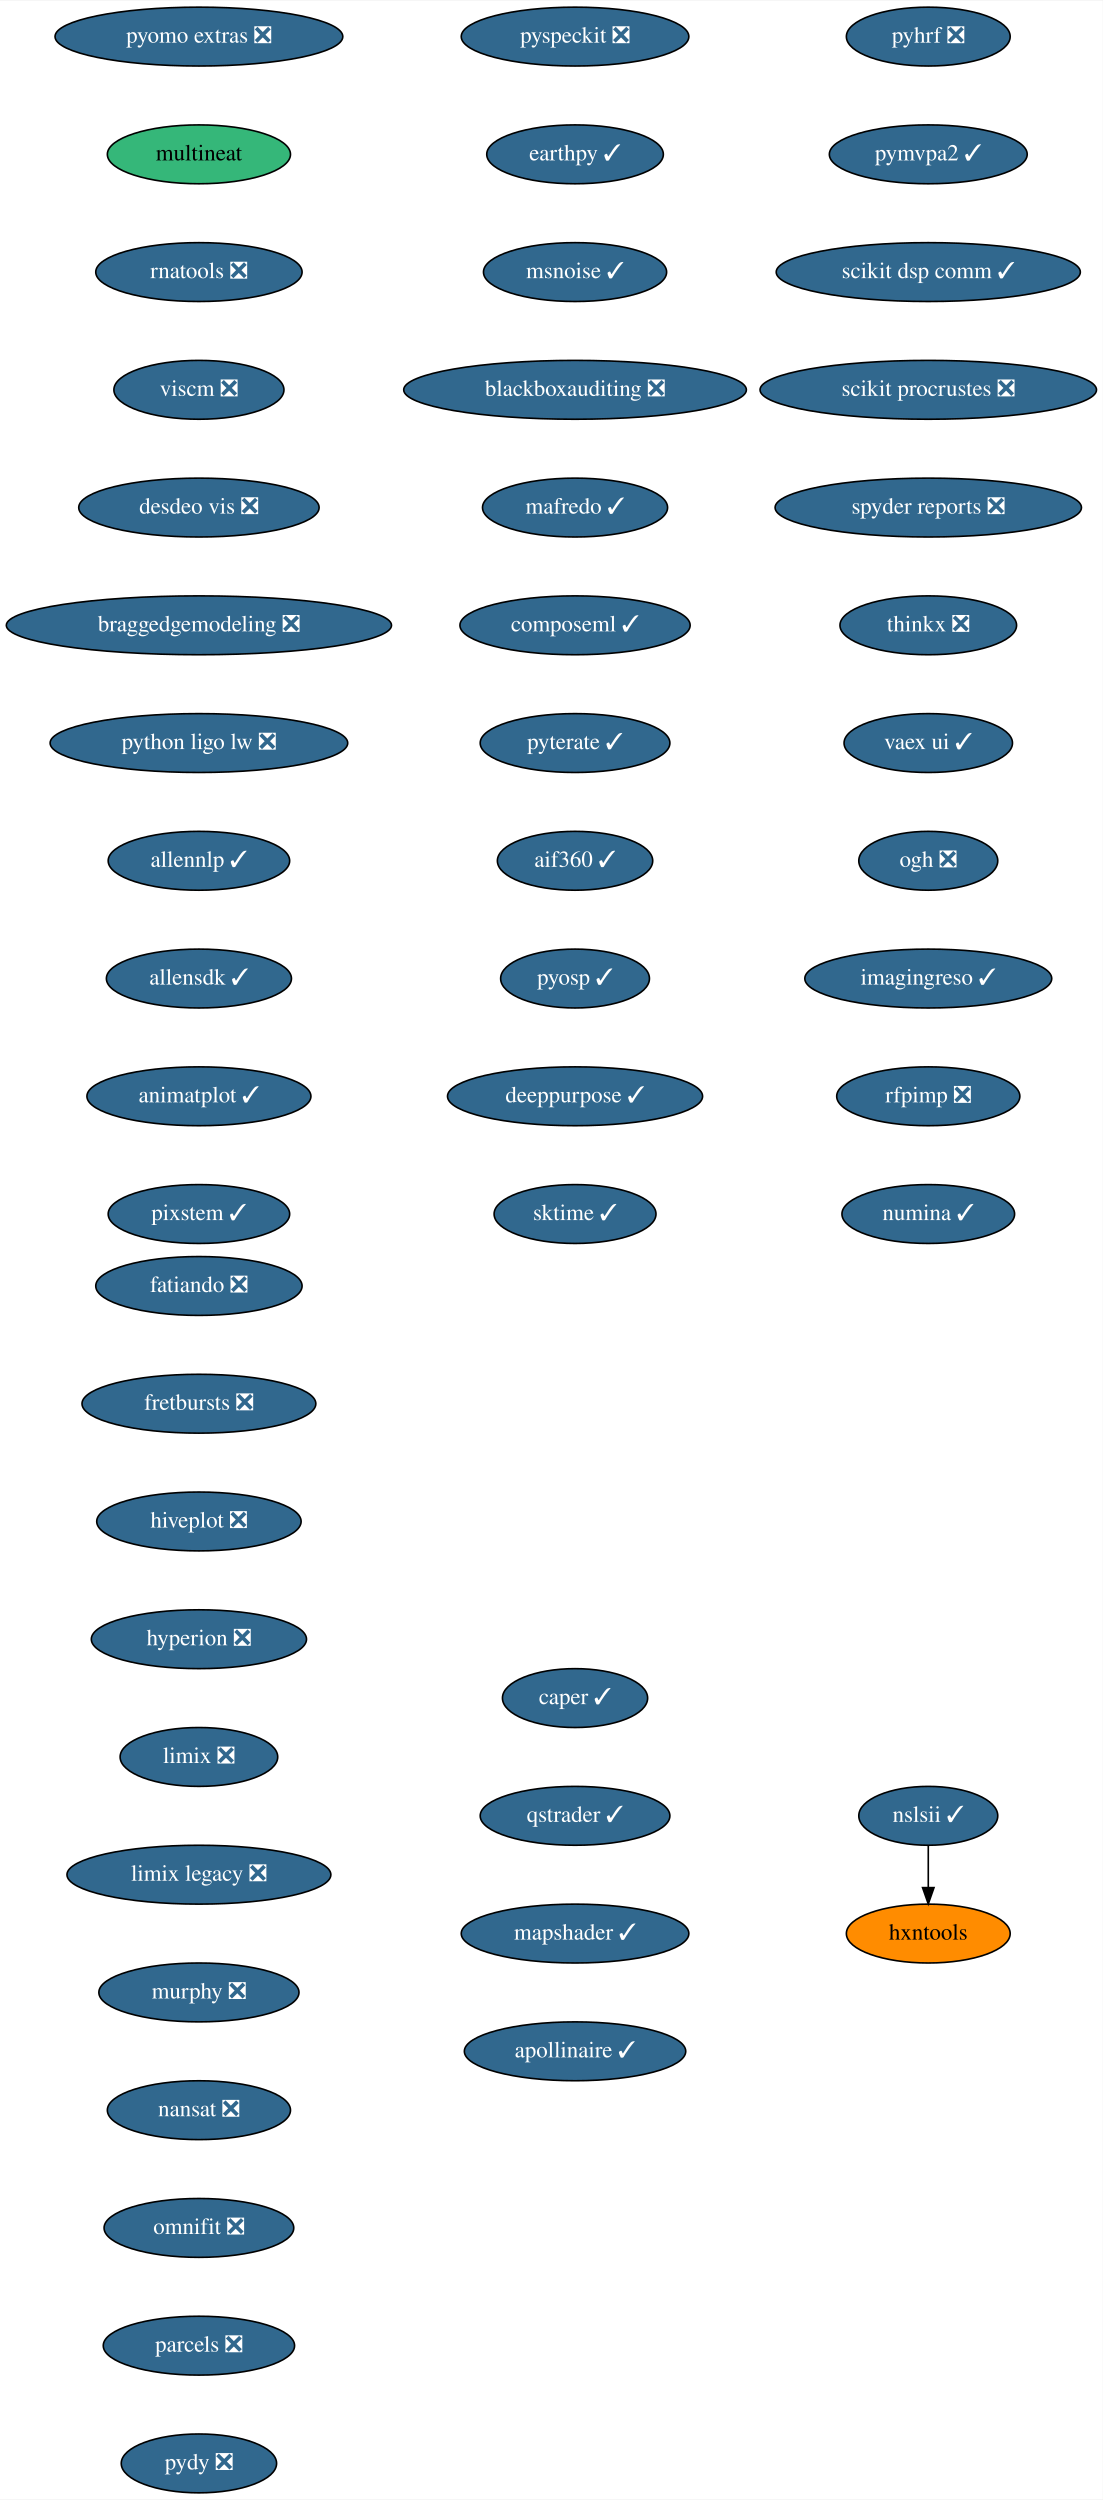
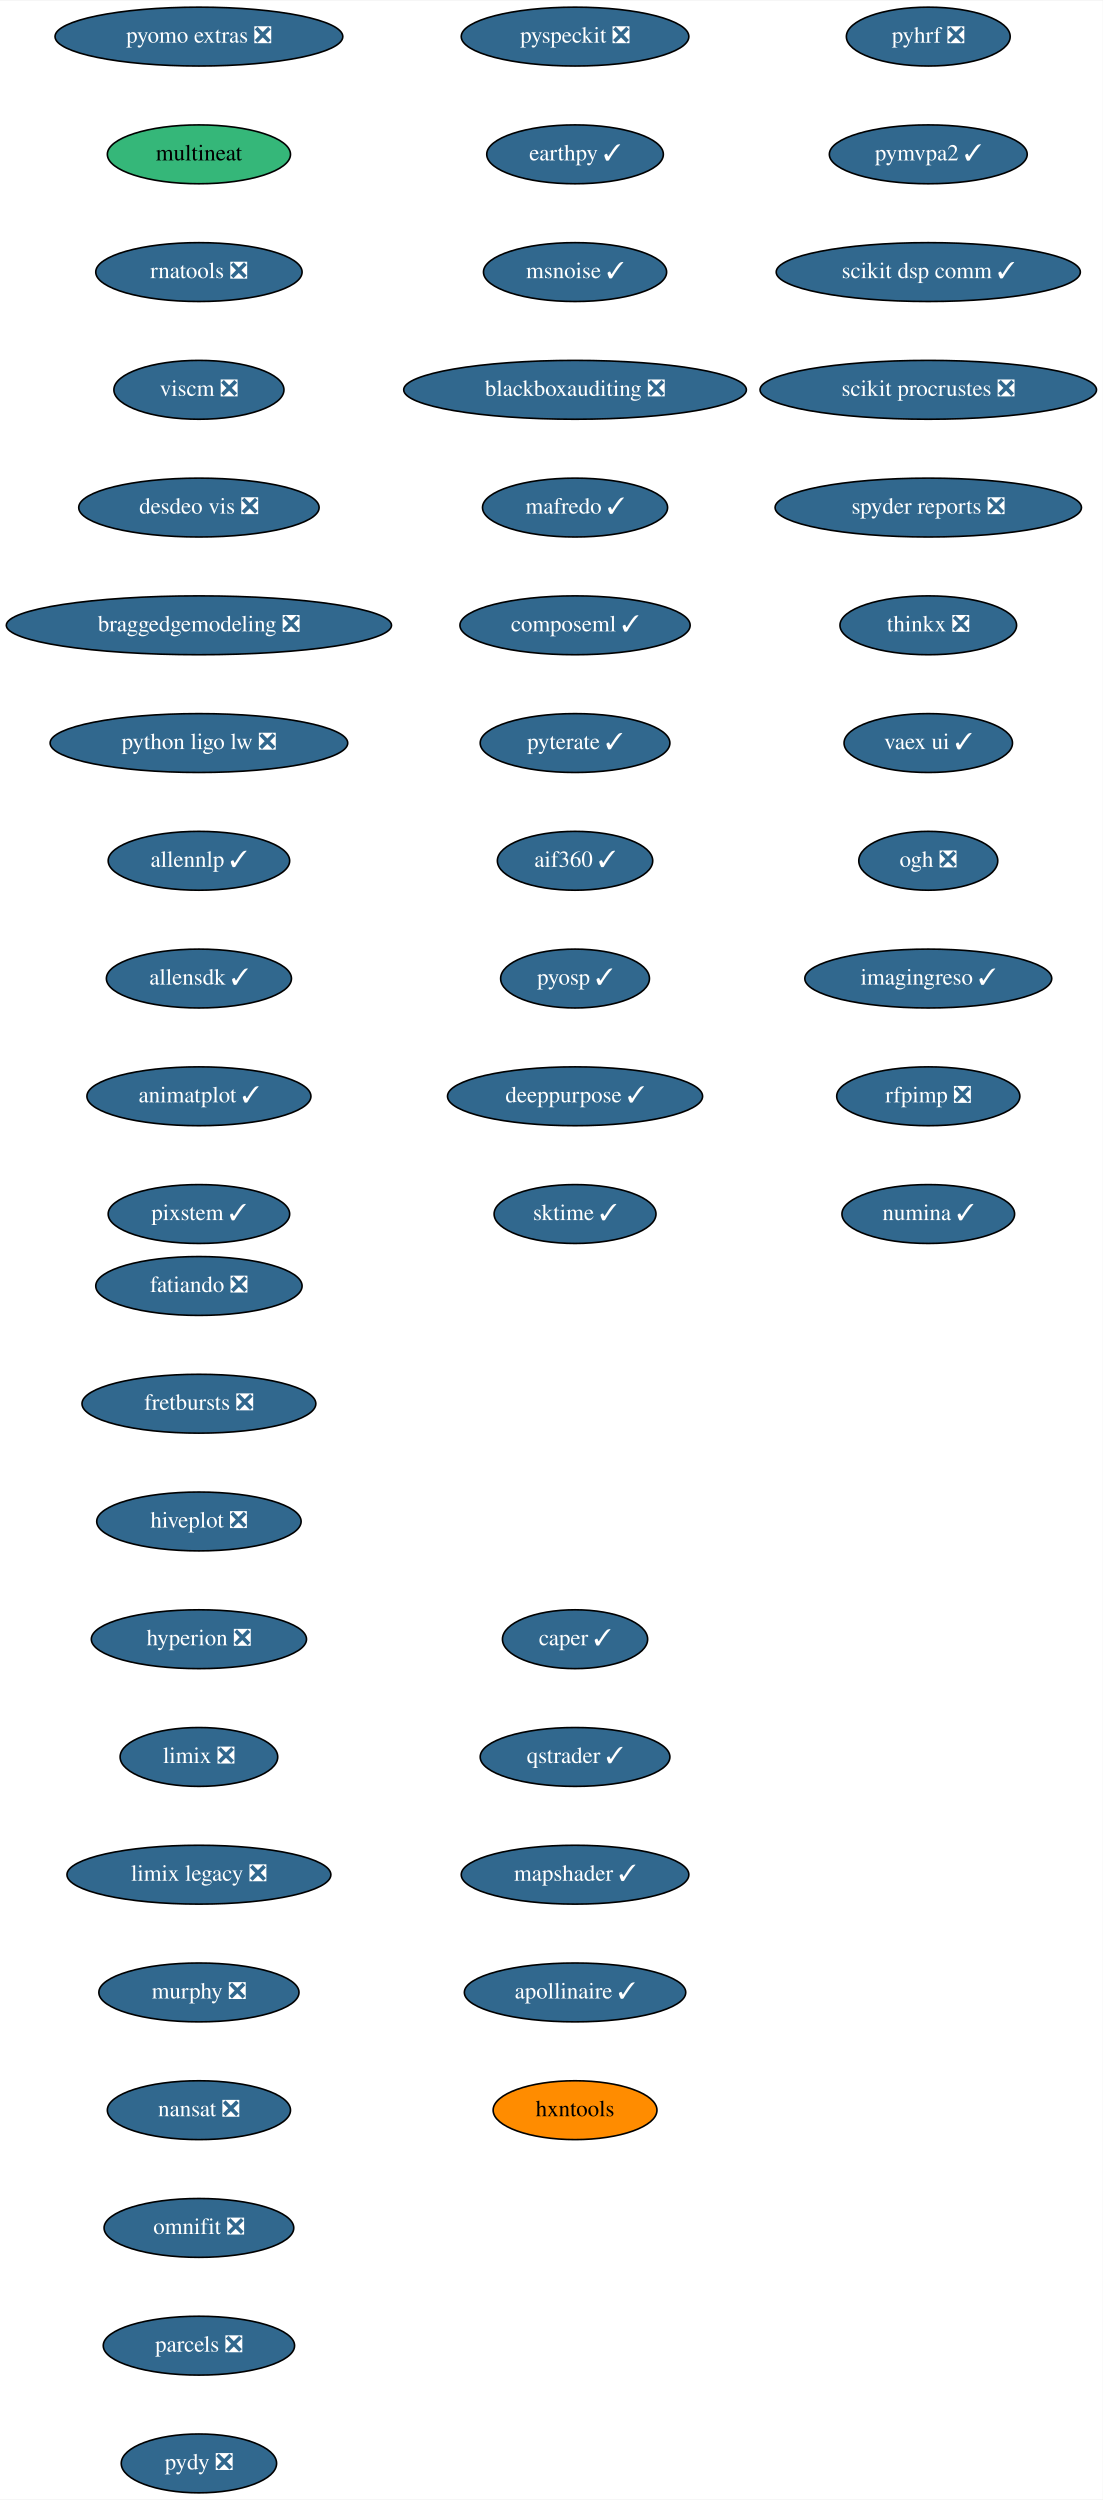
<svg xmlns="http://www.w3.org/2000/svg" xmlns:xlink="http://www.w3.org/1999/xlink" width="674pt" height="1528pt" viewBox="0.00 0.00 674.33 1528.00">
  <g id="graph0" class="graph" transform="scale(1 1) rotate(0) translate(4 1524)">
    <polygon fill="white" stroke="transparent" points="-4,4 -4,-1524 670.33,-1524 670.33,4 -4,4" />
    <g id="node1" class="node">
      <g id="a_node1">
        <a xlink:href="https://github.com/conda-forge/fatiando-feedstock/pull/13" xlink:title="fatiando ❎">
          <ellipse fill="#31688e" stroke="black" cx="117.64" cy="-738" rx="63.09" ry="18" />
          <text text-anchor="middle" x="117.64" y="-734.3" font-family="Times,serif" font-size="14.00" fill="white">fatiando ❎</text>
        </a>
      </g>
    </g>
    <g id="node2" class="node">
      <g id="a_node2">
        <a xlink:href="https://github.com/conda-forge/fretbursts-feedstock/pull/19" xlink:title="fretbursts ❎">
          <ellipse fill="#31688e" stroke="black" cx="117.64" cy="-666" rx="71.5" ry="18" />
          <text text-anchor="middle" x="117.64" y="-662.3" font-family="Times,serif" font-size="14.00" fill="white">fretbursts ❎</text>
        </a>
      </g>
    </g>
    <g id="node3" class="node">
      <g id="a_node3">
        <a xlink:href="https://github.com/conda-forge/hiveplot-feedstock/pull/5" xlink:title="hiveplot ❎">
          <ellipse fill="#31688e" stroke="black" cx="117.64" cy="-594" rx="62.5" ry="18" />
          <text text-anchor="middle" x="117.64" y="-590.3" font-family="Times,serif" font-size="14.00" fill="white">hiveplot ❎</text>
        </a>
      </g>
    </g>
    <g id="node4" class="node">
      <g id="a_node4">
        <a xlink:href="https://github.com/conda-forge/hyperion-feedstock/pull/14" xlink:title="hyperion ❎">
          <ellipse fill="#31688e" stroke="black" cx="117.64" cy="-522" rx="65.79" ry="18" />
          <text text-anchor="middle" x="117.64" y="-518.3" font-family="Times,serif" font-size="14.00" fill="white">hyperion ❎</text>
        </a>
      </g>
    </g>
    <g id="node5" class="node">
      <g id="a_node5">
        <a xlink:href="https://github.com/conda-forge/limix-feedstock/pull/23" xlink:title="limix ❎">
          <ellipse fill="#31688e" stroke="black" cx="117.64" cy="-450" rx="48.19" ry="18" />
          <text text-anchor="middle" x="117.64" y="-446.3" font-family="Times,serif" font-size="14.00" fill="white">limix ❎</text>
        </a>
      </g>
    </g>
    <g id="node6" class="node">
      <g id="a_node6">
        <a xlink:href="https://github.com/conda-forge/limix-legacy-feedstock/pull/9" xlink:title="limix legacy ❎">
          <ellipse fill="#31688e" stroke="black" cx="117.64" cy="-378" rx="80.69" ry="18" />
          <text text-anchor="middle" x="117.64" y="-374.3" font-family="Times,serif" font-size="14.00" fill="white">limix legacy ❎</text>
        </a>
      </g>
    </g>
    <g id="node7" class="node">
      <g id="a_node7">
        <a xlink:href="https://github.com/conda-forge/murphy-feedstock/pull/3" xlink:title="murphy ❎">
          <ellipse fill="#31688e" stroke="black" cx="117.64" cy="-306" rx="61.19" ry="18" />
          <text text-anchor="middle" x="117.64" y="-302.3" font-family="Times,serif" font-size="14.00" fill="white">murphy ❎</text>
        </a>
      </g>
    </g>
    <g id="node8" class="node">
      <g id="a_node8">
        <a xlink:href="https://github.com/conda-forge/nansat-feedstock/pull/29" xlink:title="nansat ❎">
          <ellipse fill="#31688e" stroke="black" cx="117.64" cy="-234" rx="56" ry="18" />
          <text text-anchor="middle" x="117.64" y="-230.3" font-family="Times,serif" font-size="14.00" fill="white">nansat ❎</text>
        </a>
      </g>
    </g>
    <g id="node9" class="node">
      <g id="a_node9">
        <a xlink:href="https://github.com/conda-forge/omnifit-feedstock/pull/4" xlink:title="omnifit ❎">
          <ellipse fill="#31688e" stroke="black" cx="117.64" cy="-162" rx="58" ry="18" />
          <text text-anchor="middle" x="117.64" y="-158.3" font-family="Times,serif" font-size="14.00" fill="white">omnifit ❎</text>
        </a>
      </g>
    </g>
    <g id="node10" class="node">
      <g id="a_node10">
        <a xlink:href="https://github.com/conda-forge/parcels-feedstock/pull/63" xlink:title="parcels ❎">
          <ellipse fill="#31688e" stroke="black" cx="117.64" cy="-90" rx="58.5" ry="18" />
          <text text-anchor="middle" x="117.64" y="-86.3" font-family="Times,serif" font-size="14.00" fill="white">parcels ❎</text>
        </a>
      </g>
    </g>
    <g id="node11" class="node">
      <g id="a_node11">
        <a xlink:href="https://github.com/conda-forge/pydy-feedstock/pull/14" xlink:title="pydy ❎">
          <ellipse fill="#31688e" stroke="black" cx="117.64" cy="-18" rx="47.5" ry="18" />
          <text text-anchor="middle" x="117.64" y="-14.3" font-family="Times,serif" font-size="14.00" fill="white">pydy ❎</text>
        </a>
      </g>
    </g>
    <g id="node12" class="node">
      <g id="a_node12">
        <a xlink:href="https://github.com/conda-forge/pyhrf-feedstock/pull/6" xlink:title="pyhrf ❎">
          <ellipse fill="#31688e" stroke="black" cx="563.64" cy="-1502" rx="50.09" ry="18" />
          <text text-anchor="middle" x="563.64" y="-1498.3" font-family="Times,serif" font-size="14.00" fill="white">pyhrf ❎</text>
        </a>
      </g>
    </g>
    <g id="node13" class="node">
      <g id="a_node13">
        <a xlink:href="https://github.com/conda-forge/pymvpa2-feedstock/pull/13" xlink:title="pymvpa2 ✓">
          <ellipse fill="#31688e" stroke="black" cx="563.64" cy="-1430" rx="60.5" ry="18" />
          <text text-anchor="middle" x="563.64" y="-1426.3" font-family="Times,serif" font-size="14.00" fill="white">pymvpa2 ✓</text>
        </a>
      </g>
    </g>
    <g id="node14" class="node">
      <g id="a_node14">
        <a xlink:href="https://github.com/conda-forge/scikit-dsp-comm-feedstock/pull/9" xlink:title="scikit dsp comm ✓">
          <ellipse fill="#31688e" stroke="black" cx="563.64" cy="-1358" rx="93" ry="18" />
          <text text-anchor="middle" x="563.64" y="-1354.3" font-family="Times,serif" font-size="14.00" fill="white">scikit dsp comm ✓</text>
        </a>
      </g>
    </g>
    <g id="node15" class="node">
      <g id="a_node15">
        <a xlink:href="https://github.com/conda-forge/scikit-procrustes-feedstock/pull/5" xlink:title="scikit procrustes ❎">
          <ellipse fill="#31688e" stroke="black" cx="563.64" cy="-1286" rx="102.88" ry="18" />
          <text text-anchor="middle" x="563.64" y="-1282.3" font-family="Times,serif" font-size="14.00" fill="white">scikit procrustes ❎</text>
        </a>
      </g>
    </g>
    <g id="node16" class="node">
      <g id="a_node16">
        <a xlink:href="https://github.com/conda-forge/spyder-reports-feedstock/pull/5" xlink:title="spyder reports ❎">
          <ellipse fill="#31688e" stroke="black" cx="563.64" cy="-1214" rx="93.68" ry="18" />
          <text text-anchor="middle" x="563.64" y="-1210.3" font-family="Times,serif" font-size="14.00" fill="white">spyder reports ❎</text>
        </a>
      </g>
    </g>
    <g id="node17" class="node">
      <g id="a_node17">
        <a xlink:href="https://github.com/conda-forge/thinkx-feedstock/pull/5" xlink:title="thinkx ❎">
          <ellipse fill="#31688e" stroke="black" cx="563.64" cy="-1142" rx="54" ry="18" />
          <text text-anchor="middle" x="563.64" y="-1138.3" font-family="Times,serif" font-size="14.00" fill="white">thinkx ❎</text>
        </a>
      </g>
    </g>
    <g id="node18" class="node">
      <g id="a_node18">
        <a xlink:href="https://github.com/conda-forge/vaex-ui-feedstock/pull/12" xlink:title="vaex ui ✓">
          <ellipse fill="#31688e" stroke="black" cx="563.64" cy="-1070" rx="51.5" ry="18" />
          <text text-anchor="middle" x="563.64" y="-1066.3" font-family="Times,serif" font-size="14.00" fill="white">vaex ui ✓</text>
        </a>
      </g>
    </g>
    <g id="node19" class="node">
      <g id="a_node19">
        <a xlink:href="https://github.com/conda-forge/ogh-feedstock/pull/9" xlink:title="ogh ❎">
          <ellipse fill="#31688e" stroke="black" cx="563.64" cy="-998" rx="42.49" ry="18" />
          <text text-anchor="middle" x="563.64" y="-994.3" font-family="Times,serif" font-size="14.00" fill="white">ogh ❎</text>
        </a>
      </g>
    </g>
    <g id="node20" class="node">
      <g id="a_node20">
        <a xlink:href="https://github.com/conda-forge/imagingreso-feedstock/pull/21" xlink:title="imagingreso ✓">
          <ellipse fill="#31688e" stroke="black" cx="563.64" cy="-926" rx="75.5" ry="18" />
          <text text-anchor="middle" x="563.64" y="-922.3" font-family="Times,serif" font-size="14.00" fill="white">imagingreso ✓</text>
        </a>
      </g>
    </g>
    <g id="node21" class="node">
      <g id="a_node21">
        <a xlink:href="https://github.com/conda-forge/rfpimp-feedstock/pull/9" xlink:title="rfpimp ❎">
          <ellipse fill="#31688e" stroke="black" cx="563.64" cy="-854" rx="56" ry="18" />
          <text text-anchor="middle" x="563.64" y="-850.3" font-family="Times,serif" font-size="14.00" fill="white">rfpimp ❎</text>
        </a>
      </g>
    </g>
    <g id="node22" class="node">
      <g id="a_node22">
        <a xlink:href="https://github.com/conda-forge/numina-feedstock/pull/28" xlink:title="numina ✓">
          <ellipse fill="#31688e" stroke="black" cx="563.64" cy="-782" rx="52.79" ry="18" />
          <text text-anchor="middle" x="563.64" y="-778.3" font-family="Times,serif" font-size="14.00" fill="white">numina ✓</text>
        </a>
      </g>
    </g>
    <g id="node23" class="node">
      <g id="a_node23">
        <a xlink:href="https://github.com/conda-forge/pyomo.extras-feedstock/pull/25" xlink:title="pyomo extras ❎">
          <ellipse fill="#31688e" stroke="black" cx="117.64" cy="-1502" rx="87.99" ry="18" />
          <text text-anchor="middle" x="117.64" y="-1498.3" font-family="Times,serif" font-size="14.00" fill="white">pyomo extras ❎</text>
        </a>
      </g>
    </g>
    <g id="node24" class="node">
      <g id="a_node24">
        <a xlink:href="https://github.com/conda-forge/multineat-feedstock" xlink:title="multineat">
          <ellipse fill="#35b779" stroke="black" cx="117.64" cy="-1430" rx="56" ry="18" />
          <text text-anchor="middle" x="117.64" y="-1426.3" font-family="Times,serif" font-size="14.00">multineat</text>
        </a>
      </g>
    </g>
    <g id="node25" class="node">
      <g id="a_node25">
        <a xlink:href="https://github.com/conda-forge/rnatools-feedstock/pull/3" xlink:title="rnatools ❎">
          <ellipse fill="#31688e" stroke="black" cx="117.64" cy="-1358" rx="63.09" ry="18" />
          <text text-anchor="middle" x="117.64" y="-1354.3" font-family="Times,serif" font-size="14.00" fill="white">rnatools ❎</text>
        </a>
      </g>
    </g>
    <g id="node26" class="node">
      <g id="a_node26">
        <a xlink:href="https://github.com/conda-forge/viscm-feedstock/pull/4" xlink:title="viscm ❎">
          <ellipse fill="#31688e" stroke="black" cx="117.64" cy="-1286" rx="52" ry="18" />
          <text text-anchor="middle" x="117.64" y="-1282.3" font-family="Times,serif" font-size="14.00" fill="white">viscm ❎</text>
        </a>
      </g>
    </g>
    <g id="node27" class="node">
      <g id="a_node27">
        <a xlink:href="https://github.com/conda-forge/desdeo-vis-feedstock/pull/5" xlink:title="desdeo vis ❎">
          <ellipse fill="#31688e" stroke="black" cx="117.64" cy="-1214" rx="73.5" ry="18" />
          <text text-anchor="middle" x="117.64" y="-1210.3" font-family="Times,serif" font-size="14.00" fill="white">desdeo vis ❎</text>
        </a>
      </g>
    </g>
    <g id="node28" class="node">
      <g id="a_node28">
        <a xlink:href="https://github.com/conda-forge/braggedgemodeling-feedstock/pull/3" xlink:title="braggedgemodeling ❎">
          <ellipse fill="#31688e" stroke="black" cx="117.64" cy="-1142" rx="117.78" ry="18" />
          <text text-anchor="middle" x="117.64" y="-1138.3" font-family="Times,serif" font-size="14.00" fill="white">braggedgemodeling ❎</text>
        </a>
      </g>
    </g>
    <g id="node29" class="node">
      <g id="a_node29">
        <a xlink:href="https://github.com/conda-forge/python-ligo-lw-feedstock/pull/14" xlink:title="python ligo lw ❎">
          <ellipse fill="#31688e" stroke="black" cx="117.64" cy="-1070" rx="91" ry="18" />
          <text text-anchor="middle" x="117.64" y="-1066.3" font-family="Times,serif" font-size="14.00" fill="white">python ligo lw ❎</text>
        </a>
      </g>
    </g>
    <g id="node30" class="node">
      <g id="a_node30">
        <a xlink:href="https://github.com/conda-forge/allennlp-feedstock/pull/18" xlink:title="allennlp ✓">
          <ellipse fill="#31688e" stroke="black" cx="117.64" cy="-998" rx="55.49" ry="18" />
          <text text-anchor="middle" x="117.64" y="-994.3" font-family="Times,serif" font-size="14.00" fill="white">allennlp ✓</text>
        </a>
      </g>
    </g>
    <g id="node31" class="node">
      <g id="a_node31">
        <a xlink:href="https://github.com/conda-forge/allensdk-feedstock/pull/4" xlink:title="allensdk ✓">
          <ellipse fill="#31688e" stroke="black" cx="117.64" cy="-926" rx="56.59" ry="18" />
          <text text-anchor="middle" x="117.64" y="-922.3" font-family="Times,serif" font-size="14.00" fill="white">allensdk ✓</text>
        </a>
      </g>
    </g>
    <g id="node32" class="node">
      <g id="a_node32">
        <a xlink:href="https://github.com/conda-forge/animatplot-feedstock/pull/6" xlink:title="animatplot ✓">
          <ellipse fill="#31688e" stroke="black" cx="117.64" cy="-854" rx="68.49" ry="18" />
          <text text-anchor="middle" x="117.64" y="-850.3" font-family="Times,serif" font-size="14.00" fill="white">animatplot ✓</text>
        </a>
      </g>
    </g>
    <g id="node33" class="node">
      <g id="a_node33">
        <a xlink:href="https://github.com/conda-forge/pixstem-feedstock/pull/3" xlink:title="pixstem ✓">
          <ellipse fill="#31688e" stroke="black" cx="117.64" cy="-782" rx="55.49" ry="18" />
          <text text-anchor="middle" x="117.64" y="-778.3" font-family="Times,serif" font-size="14.00" fill="white">pixstem ✓</text>
        </a>
      </g>
    </g>
    <g id="node34" class="node">
      <g id="a_node34">
        <a xlink:href="https://github.com/conda-forge/pyspeckit-feedstock/pull/3" xlink:title="pyspeckit ❎">
          <ellipse fill="#31688e" stroke="black" cx="347.64" cy="-1502" rx="69.59" ry="18" />
          <text text-anchor="middle" x="347.64" y="-1498.3" font-family="Times,serif" font-size="14.00" fill="white">pyspeckit ❎</text>
        </a>
      </g>
    </g>
    <g id="node35" class="node">
      <g id="a_node35">
        <a xlink:href="https://github.com/conda-forge/earthpy-feedstock/pull/12" xlink:title="earthpy ✓">
          <ellipse fill="#31688e" stroke="black" cx="347.64" cy="-1430" rx="54" ry="18" />
          <text text-anchor="middle" x="347.64" y="-1426.3" font-family="Times,serif" font-size="14.00" fill="white">earthpy ✓</text>
        </a>
      </g>
    </g>
    <g id="node36" class="node">
      <g id="a_node36">
        <a xlink:href="https://github.com/conda-forge/msnoise-feedstock/pull/5" xlink:title="msnoise ✓">
          <ellipse fill="#31688e" stroke="black" cx="347.64" cy="-1358" rx="56" ry="18" />
          <text text-anchor="middle" x="347.64" y="-1354.3" font-family="Times,serif" font-size="14.00" fill="white">msnoise ✓</text>
        </a>
      </g>
    </g>
    <g id="node37" class="node">
      <g id="a_node37">
        <a xlink:href="https://github.com/conda-forge/blackboxauditing-feedstock/pull/2" xlink:title="blackboxauditing ❎">
          <ellipse fill="#31688e" stroke="black" cx="347.64" cy="-1286" rx="104.78" ry="18" />
          <text text-anchor="middle" x="347.64" y="-1282.3" font-family="Times,serif" font-size="14.00" fill="white">blackboxauditing ❎</text>
        </a>
      </g>
    </g>
    <g id="node38" class="node">
      <g id="a_node38">
        <a xlink:href="https://github.com/conda-forge/mafredo-feedstock/pull/7" xlink:title="mafredo ✓">
          <ellipse fill="#31688e" stroke="black" cx="347.64" cy="-1214" rx="56.59" ry="18" />
          <text text-anchor="middle" x="347.64" y="-1210.3" font-family="Times,serif" font-size="14.00" fill="white">mafredo ✓</text>
        </a>
      </g>
    </g>
    <g id="node39" class="node">
      <g id="a_node39">
        <a xlink:href="https://github.com/conda-forge/composeml-feedstock/pull/1" xlink:title="composeml ✓">
          <ellipse fill="#31688e" stroke="black" cx="347.64" cy="-1142" rx="70.39" ry="18" />
          <text text-anchor="middle" x="347.64" y="-1138.3" font-family="Times,serif" font-size="14.00" fill="white">composeml ✓</text>
        </a>
      </g>
    </g>
    <g id="node40" class="node">
      <g id="a_node40">
        <a xlink:href="https://github.com/conda-forge/pyterate-feedstock/pull/1" xlink:title="pyterate ✓">
          <ellipse fill="#31688e" stroke="black" cx="347.64" cy="-1070" rx="58" ry="18" />
          <text text-anchor="middle" x="347.64" y="-1066.3" font-family="Times,serif" font-size="14.00" fill="white">pyterate ✓</text>
        </a>
      </g>
    </g>
    <g id="node41" class="node">
      <g id="a_node41">
        <a xlink:href="https://github.com/conda-forge/aif360-feedstock/pull/3" xlink:title="aif360 ✓">
          <ellipse fill="#31688e" stroke="black" cx="347.64" cy="-998" rx="47.5" ry="18" />
          <text text-anchor="middle" x="347.64" y="-994.3" font-family="Times,serif" font-size="14.00" fill="white">aif360 ✓</text>
        </a>
      </g>
    </g>
    <g id="node42" class="node">
      <g id="a_node42">
        <a xlink:href="https://github.com/conda-forge/pyosp-feedstock/pull/3" xlink:title="pyosp ✓">
          <ellipse fill="#31688e" stroke="black" cx="347.64" cy="-926" rx="45.5" ry="18" />
          <text text-anchor="middle" x="347.64" y="-922.3" font-family="Times,serif" font-size="14.00" fill="white">pyosp ✓</text>
        </a>
      </g>
    </g>
    <g id="node43" class="node">
      <g id="a_node43">
        <a xlink:href="https://github.com/conda-forge/deeppurpose-feedstock/pull/2" xlink:title="deeppurpose ✓">
          <ellipse fill="#31688e" stroke="black" cx="347.64" cy="-854" rx="78" ry="18" />
          <text text-anchor="middle" x="347.64" y="-850.3" font-family="Times,serif" font-size="14.00" fill="white">deeppurpose ✓</text>
        </a>
      </g>
    </g>
    <g id="node44" class="node">
      <g id="a_node44">
        <a xlink:href="https://github.com/conda-forge/sktime-feedstock/pull/15" xlink:title="sktime ✓">
          <ellipse fill="#31688e" stroke="black" cx="347.64" cy="-782" rx="49.5" ry="18" />
          <text text-anchor="middle" x="347.64" y="-778.3" font-family="Times,serif" font-size="14.00" fill="white">sktime ✓</text>
        </a>
      </g>
    </g>
    <g id="node45" class="node">
      <g id="a_node45">
        <a xlink:href="https://github.com/conda-forge/caper-feedstock/pull/7" xlink:title="caper ✓">
-           <ellipse fill="#31688e" stroke="black" cx="347.64" cy="-486" rx="44.39" ry="18" />
-           <text text-anchor="middle" x="347.64" y="-482.3" font-family="Times,serif" font-size="14.00" fill="white">caper ✓</text>
+           <ellipse fill="#31688e" stroke="black" cx="347.64" cy="-522" rx="44.39" ry="18" />
+           <text text-anchor="middle" x="347.64" y="-518.3" font-family="Times,serif" font-size="14.00" fill="white">caper ✓</text>
        </a>
      </g>
    </g>
    <g id="node46" class="node">
      <g id="a_node46">
        <a xlink:href="https://github.com/conda-forge/qstrader-feedstock/pull/1" xlink:title="qstrader ✓">
-           <ellipse fill="#31688e" stroke="black" cx="347.64" cy="-414" rx="58" ry="18" />
-           <text text-anchor="middle" x="347.64" y="-410.3" font-family="Times,serif" font-size="14.00" fill="white">qstrader ✓</text>
+           <ellipse fill="#31688e" stroke="black" cx="347.64" cy="-450" rx="58" ry="18" />
+           <text text-anchor="middle" x="347.64" y="-446.3" font-family="Times,serif" font-size="14.00" fill="white">qstrader ✓</text>
        </a>
      </g>
    </g>
    <g id="node47" class="node">
      <g id="a_node47">
        <a xlink:href="https://github.com/conda-forge/mapshader-feedstock/pull/1" xlink:title="mapshader ✓">
-           <ellipse fill="#31688e" stroke="black" cx="347.64" cy="-342" rx="69.59" ry="18" />
-           <text text-anchor="middle" x="347.64" y="-338.3" font-family="Times,serif" font-size="14.00" fill="white">mapshader ✓</text>
+           <ellipse fill="#31688e" stroke="black" cx="347.64" cy="-378" rx="69.59" ry="18" />
+           <text text-anchor="middle" x="347.64" y="-374.3" font-family="Times,serif" font-size="14.00" fill="white">mapshader ✓</text>
        </a>
      </g>
    </g>
    <g id="node48" class="node">
      <g id="a_node48">
        <a xlink:href="https://github.com/conda-forge/apollinaire-feedstock/pull/5" xlink:title="apollinaire ✓">
-           <ellipse fill="#31688e" stroke="black" cx="347.64" cy="-270" rx="67.69" ry="18" />
-           <text text-anchor="middle" x="347.64" y="-266.3" font-family="Times,serif" font-size="14.00" fill="white">apollinaire ✓</text>
+           <ellipse fill="#31688e" stroke="black" cx="347.64" cy="-306" rx="67.69" ry="18" />
+           <text text-anchor="middle" x="347.64" y="-302.3" font-family="Times,serif" font-size="14.00" fill="white">apollinaire ✓</text>
        </a>
      </g>
    </g>
    <g id="node49" class="node">
      <g id="a_node49">
        <a xlink:href="https://github.com/conda-forge/hxntools-feedstock" xlink:title="hxntools">
-           <ellipse fill="#ff8c00" stroke="black" cx="563.64" cy="-342" rx="50.09" ry="18" />
-           <text text-anchor="middle" x="563.64" y="-338.3" font-family="Times,serif" font-size="14.00">hxntools</text>
-         </a>
-       </g>
-     </g>
-     <g id="node50" class="node">
-       <g id="a_node50">
-         <a xlink:href="https://github.com/conda-forge/nslsii-feedstock/pull/1" xlink:title="nslsii ✓">
-           <ellipse fill="#31688e" stroke="black" cx="563.64" cy="-414" rx="42.49" ry="18" />
-           <text text-anchor="middle" x="563.64" y="-410.3" font-family="Times,serif" font-size="14.00" fill="white">nslsii ✓</text>
-         </a>
-       </g>
-     </g>
-     <g id="edge44" class="edge">
-       <path fill="none" stroke="black" d="M563.64,-395.7C563.64,-387.98 563.64,-378.71 563.64,-370.11" />
-       <polygon fill="black" stroke="black" points="567.14,-370.1 563.64,-360.1 560.14,-370.1 567.14,-370.1" />
+           <ellipse fill="#ff8c00" stroke="black" cx="347.64" cy="-234" rx="50.09" ry="18" />
+           <text text-anchor="middle" x="347.64" y="-230.3" font-family="Times,serif" font-size="14.00">hxntools</text>
+         </a>
+       </g>
    </g>
  </g>
</svg>
